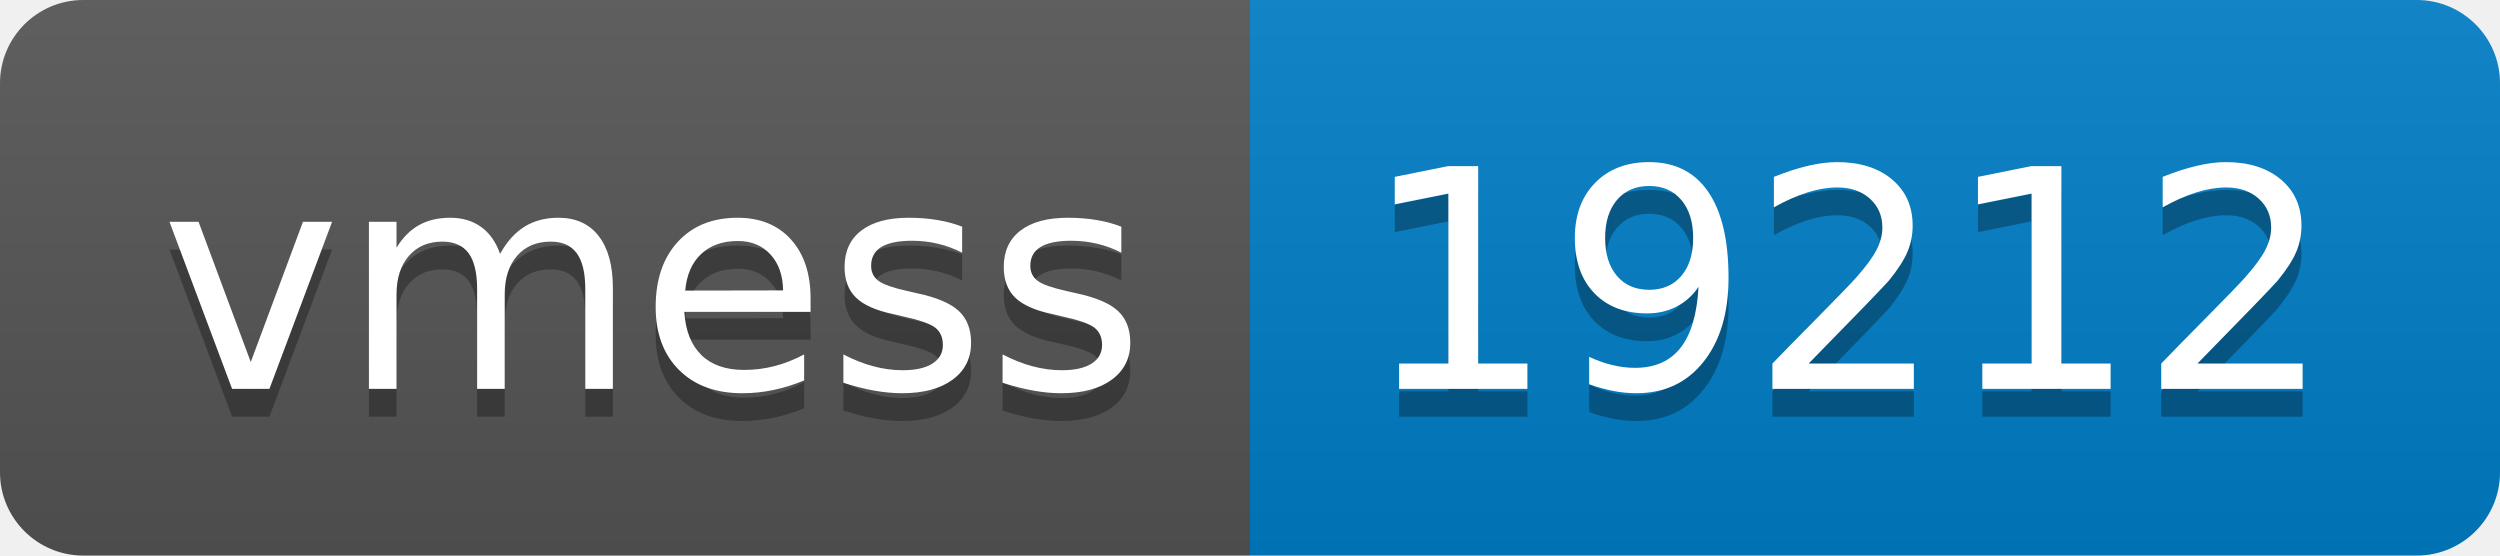
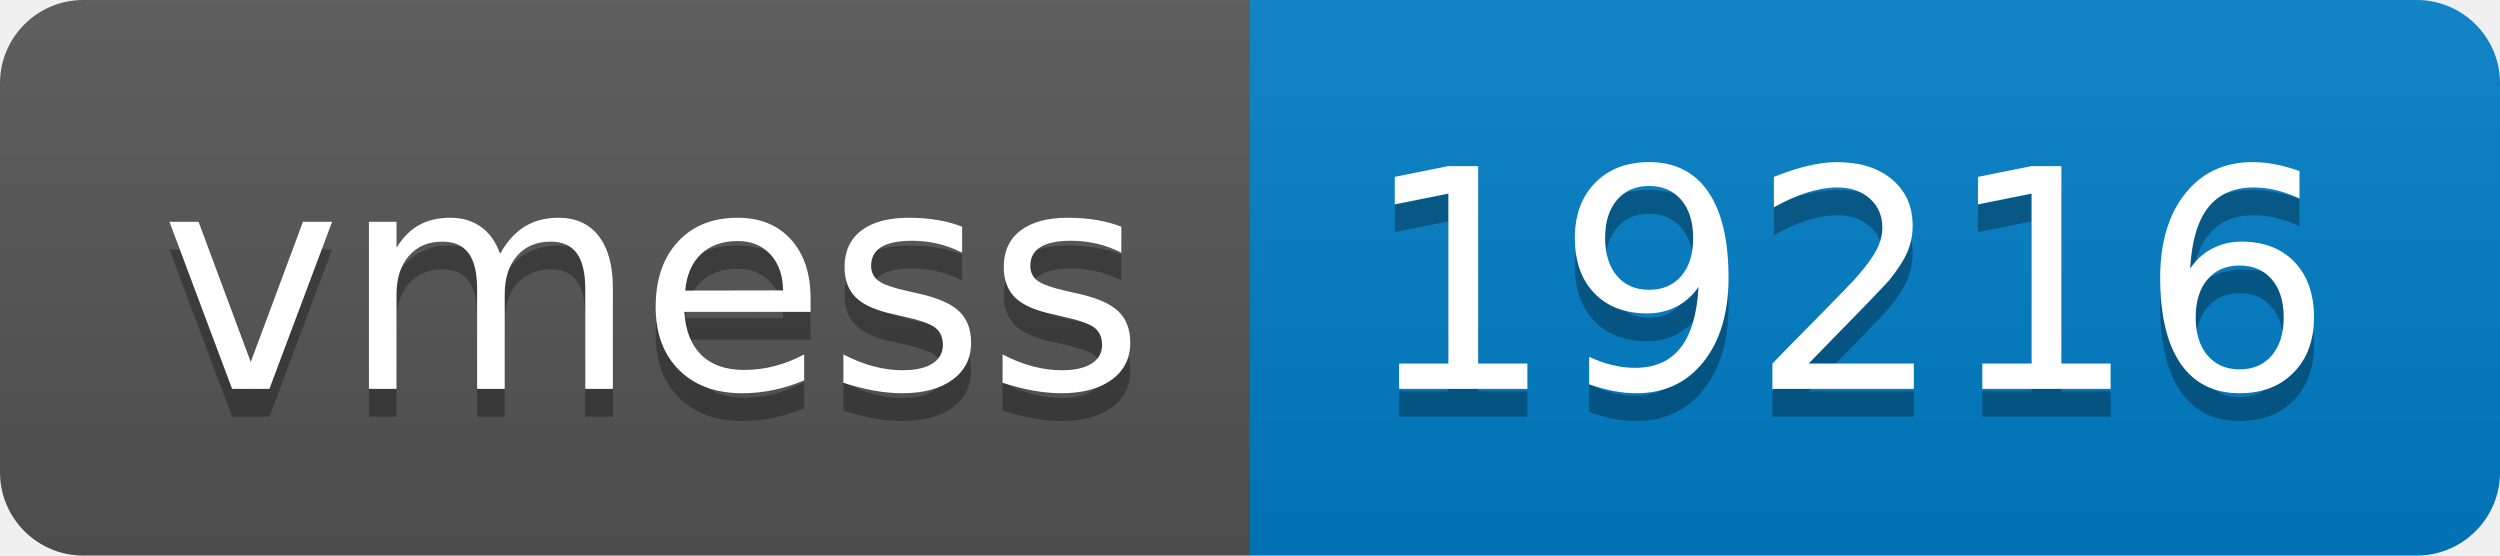
- <svg xmlns="http://www.w3.org/2000/svg" width="90" height="20" role="img" aria-label="vmess: 19212">
+ <svg xmlns="http://www.w3.org/2000/svg" width="90" height="20" role="img" aria-label="vmess: 19216">
  <linearGradient id="s" x2="0" y2="100%">
    <stop offset="0" stop-color="#bbb" stop-opacity=".1" />
    <stop offset="1" stop-opacity=".1" />
  </linearGradient>
  <clipPath id="r">
    <rect width="90" height="20" rx="3" fill="#fff" />
  </clipPath>
  <g clip-path="url(#r)">
    <rect width="45" height="20" fill="#555" />
    <rect x="45" width="45" height="20" fill="#007ec6" />
    <rect width="90" height="20" fill="url(#s)" />
  </g>
  <g fill="#fff" text-anchor="middle" font-family="Verdana,Geneva,DejaVu Sans,sans-serif" text-rendering="geometricPrecision" font-size="110">
    <text aria-hidden="true" x="235" y="150" fill="#010101" fill-opacity=".3" transform="scale(.1)" textLength="350">vmess</text>
    <text x="235" y="140" transform="scale(.1)" fill="#fff" textLength="350">vmess</text>
-     <text aria-hidden="true" x="665" y="150" fill="#010101" fill-opacity=".3" transform="scale(.1)" textLength="350">19212</text>
-     <text x="665" y="140" transform="scale(.1)" fill="#fff" textLength="350">19212</text>
+     <text aria-hidden="true" x="665" y="150" fill="#010101" fill-opacity=".3" transform="scale(.1)" textLength="350">19216</text>
+     <text x="665" y="140" transform="scale(.1)" fill="#fff" textLength="350">19216</text>
  </g>
</svg>
